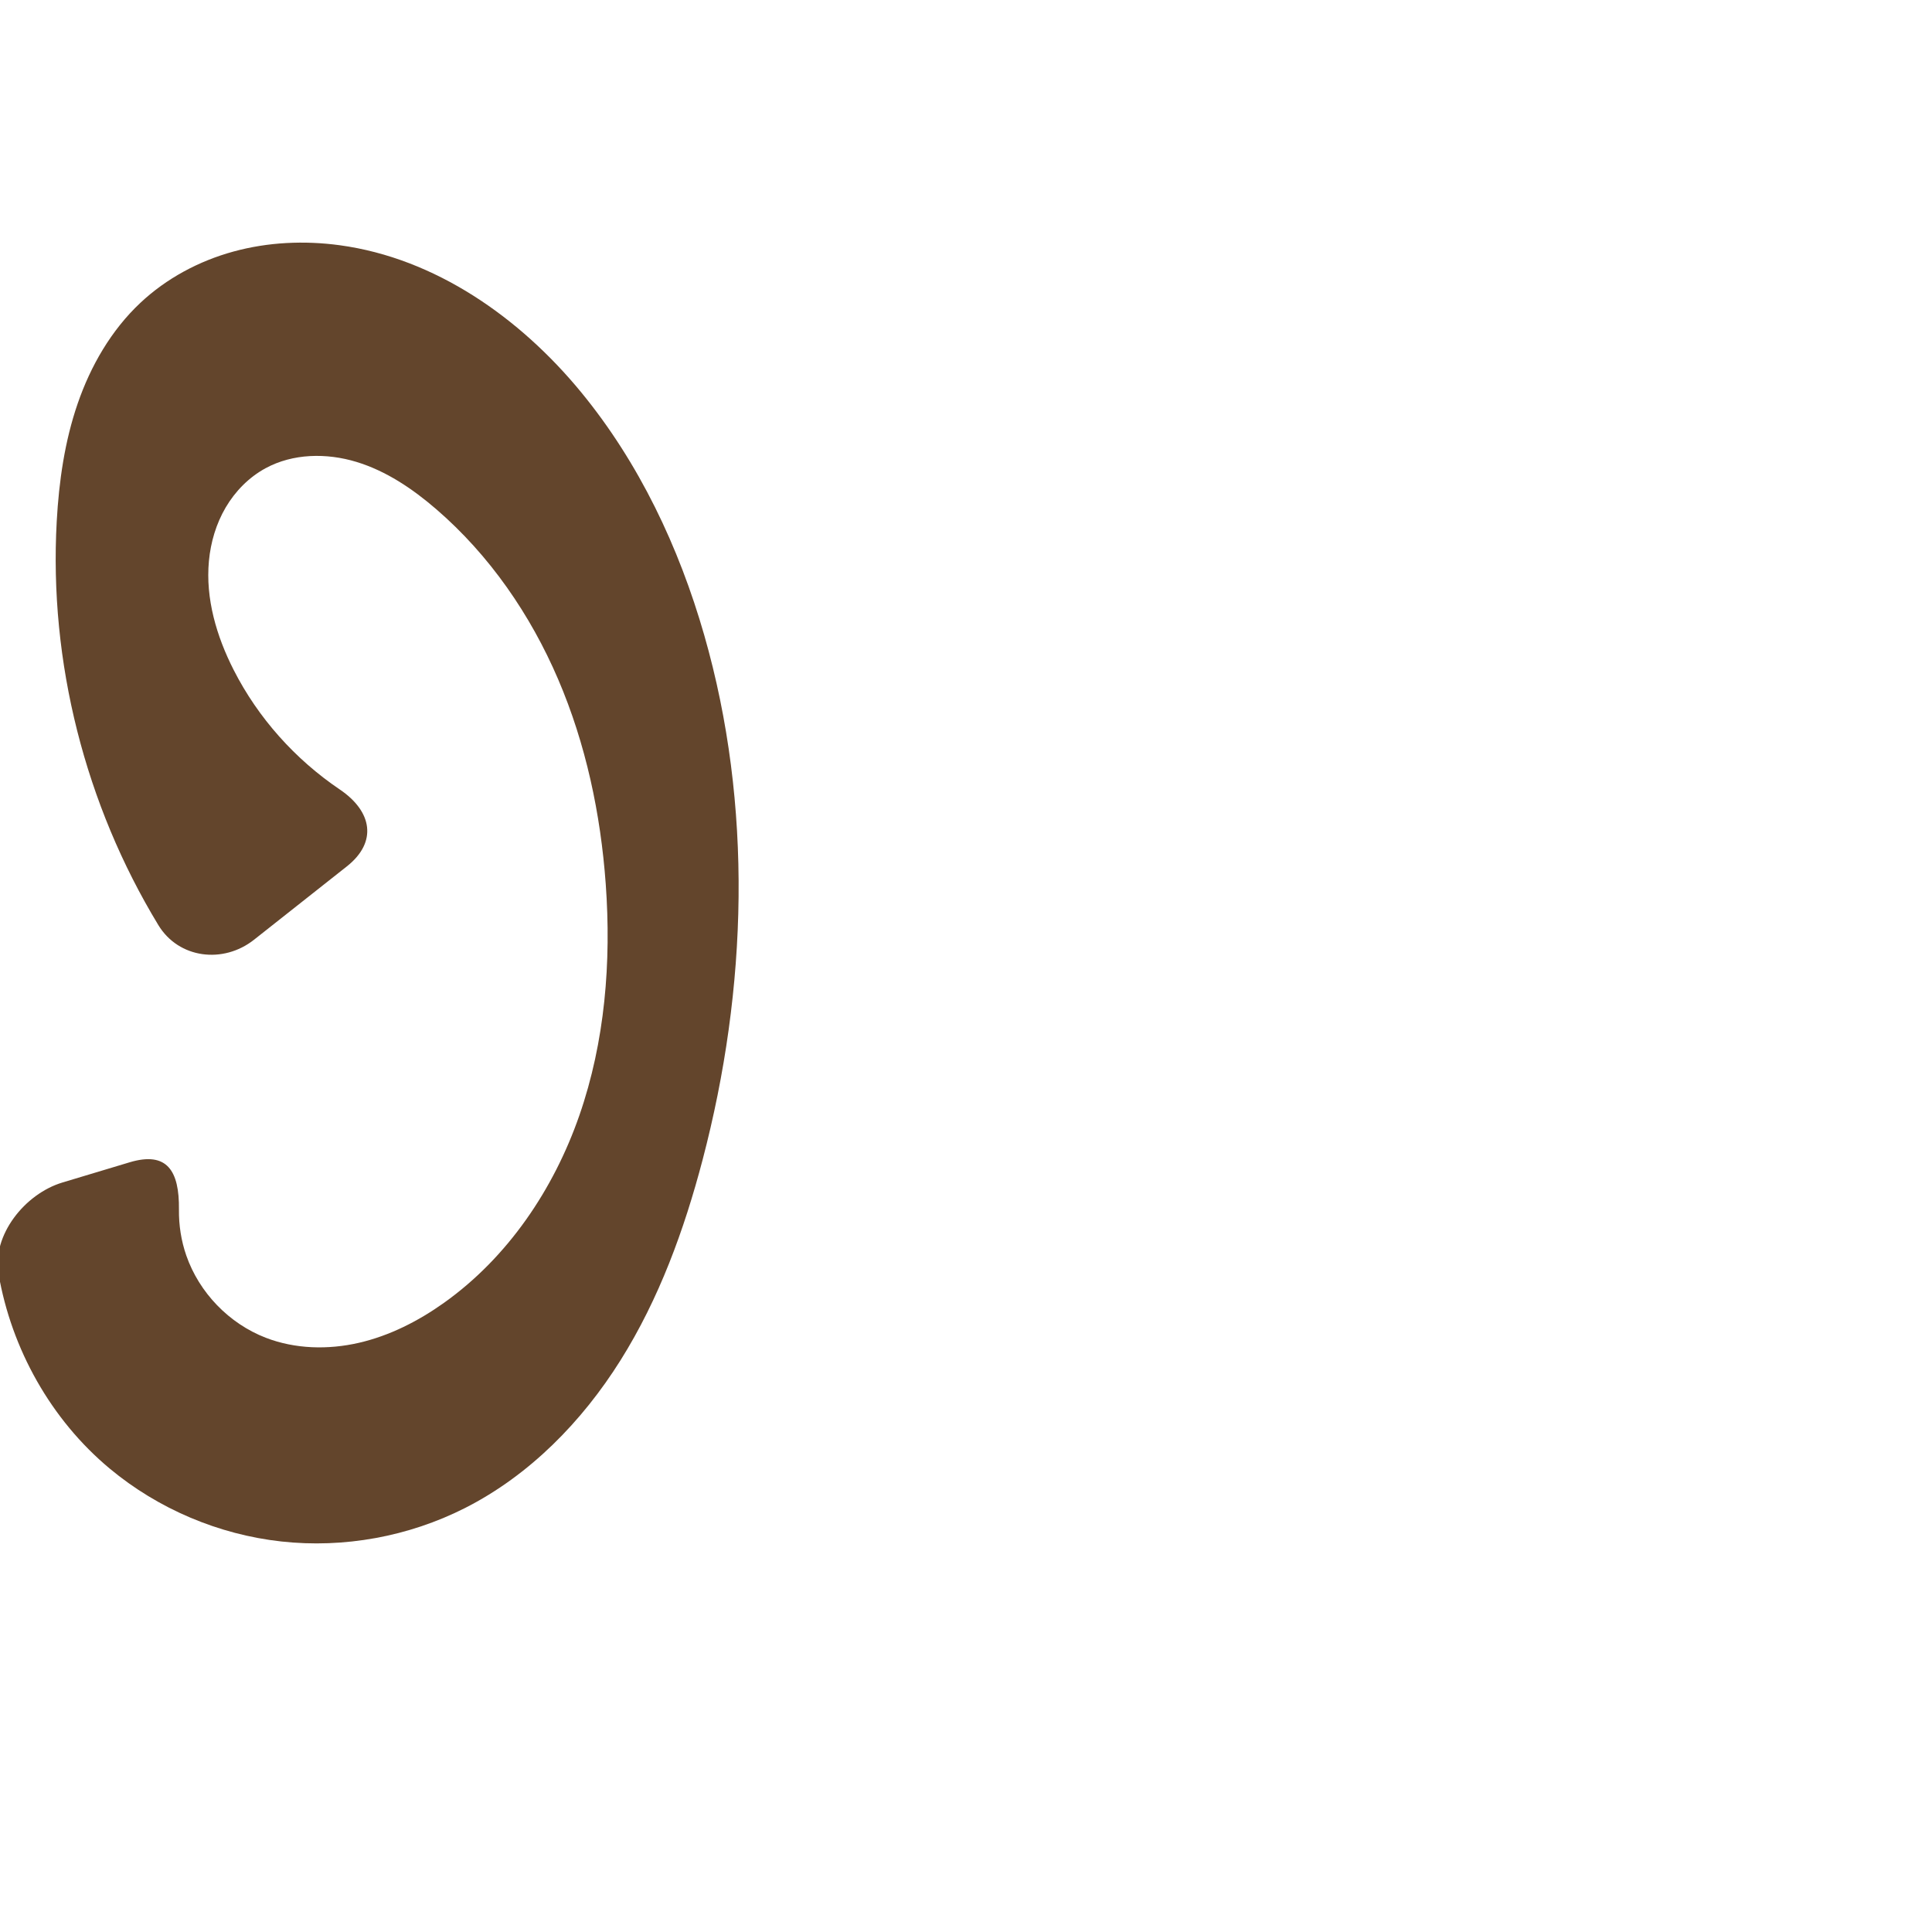
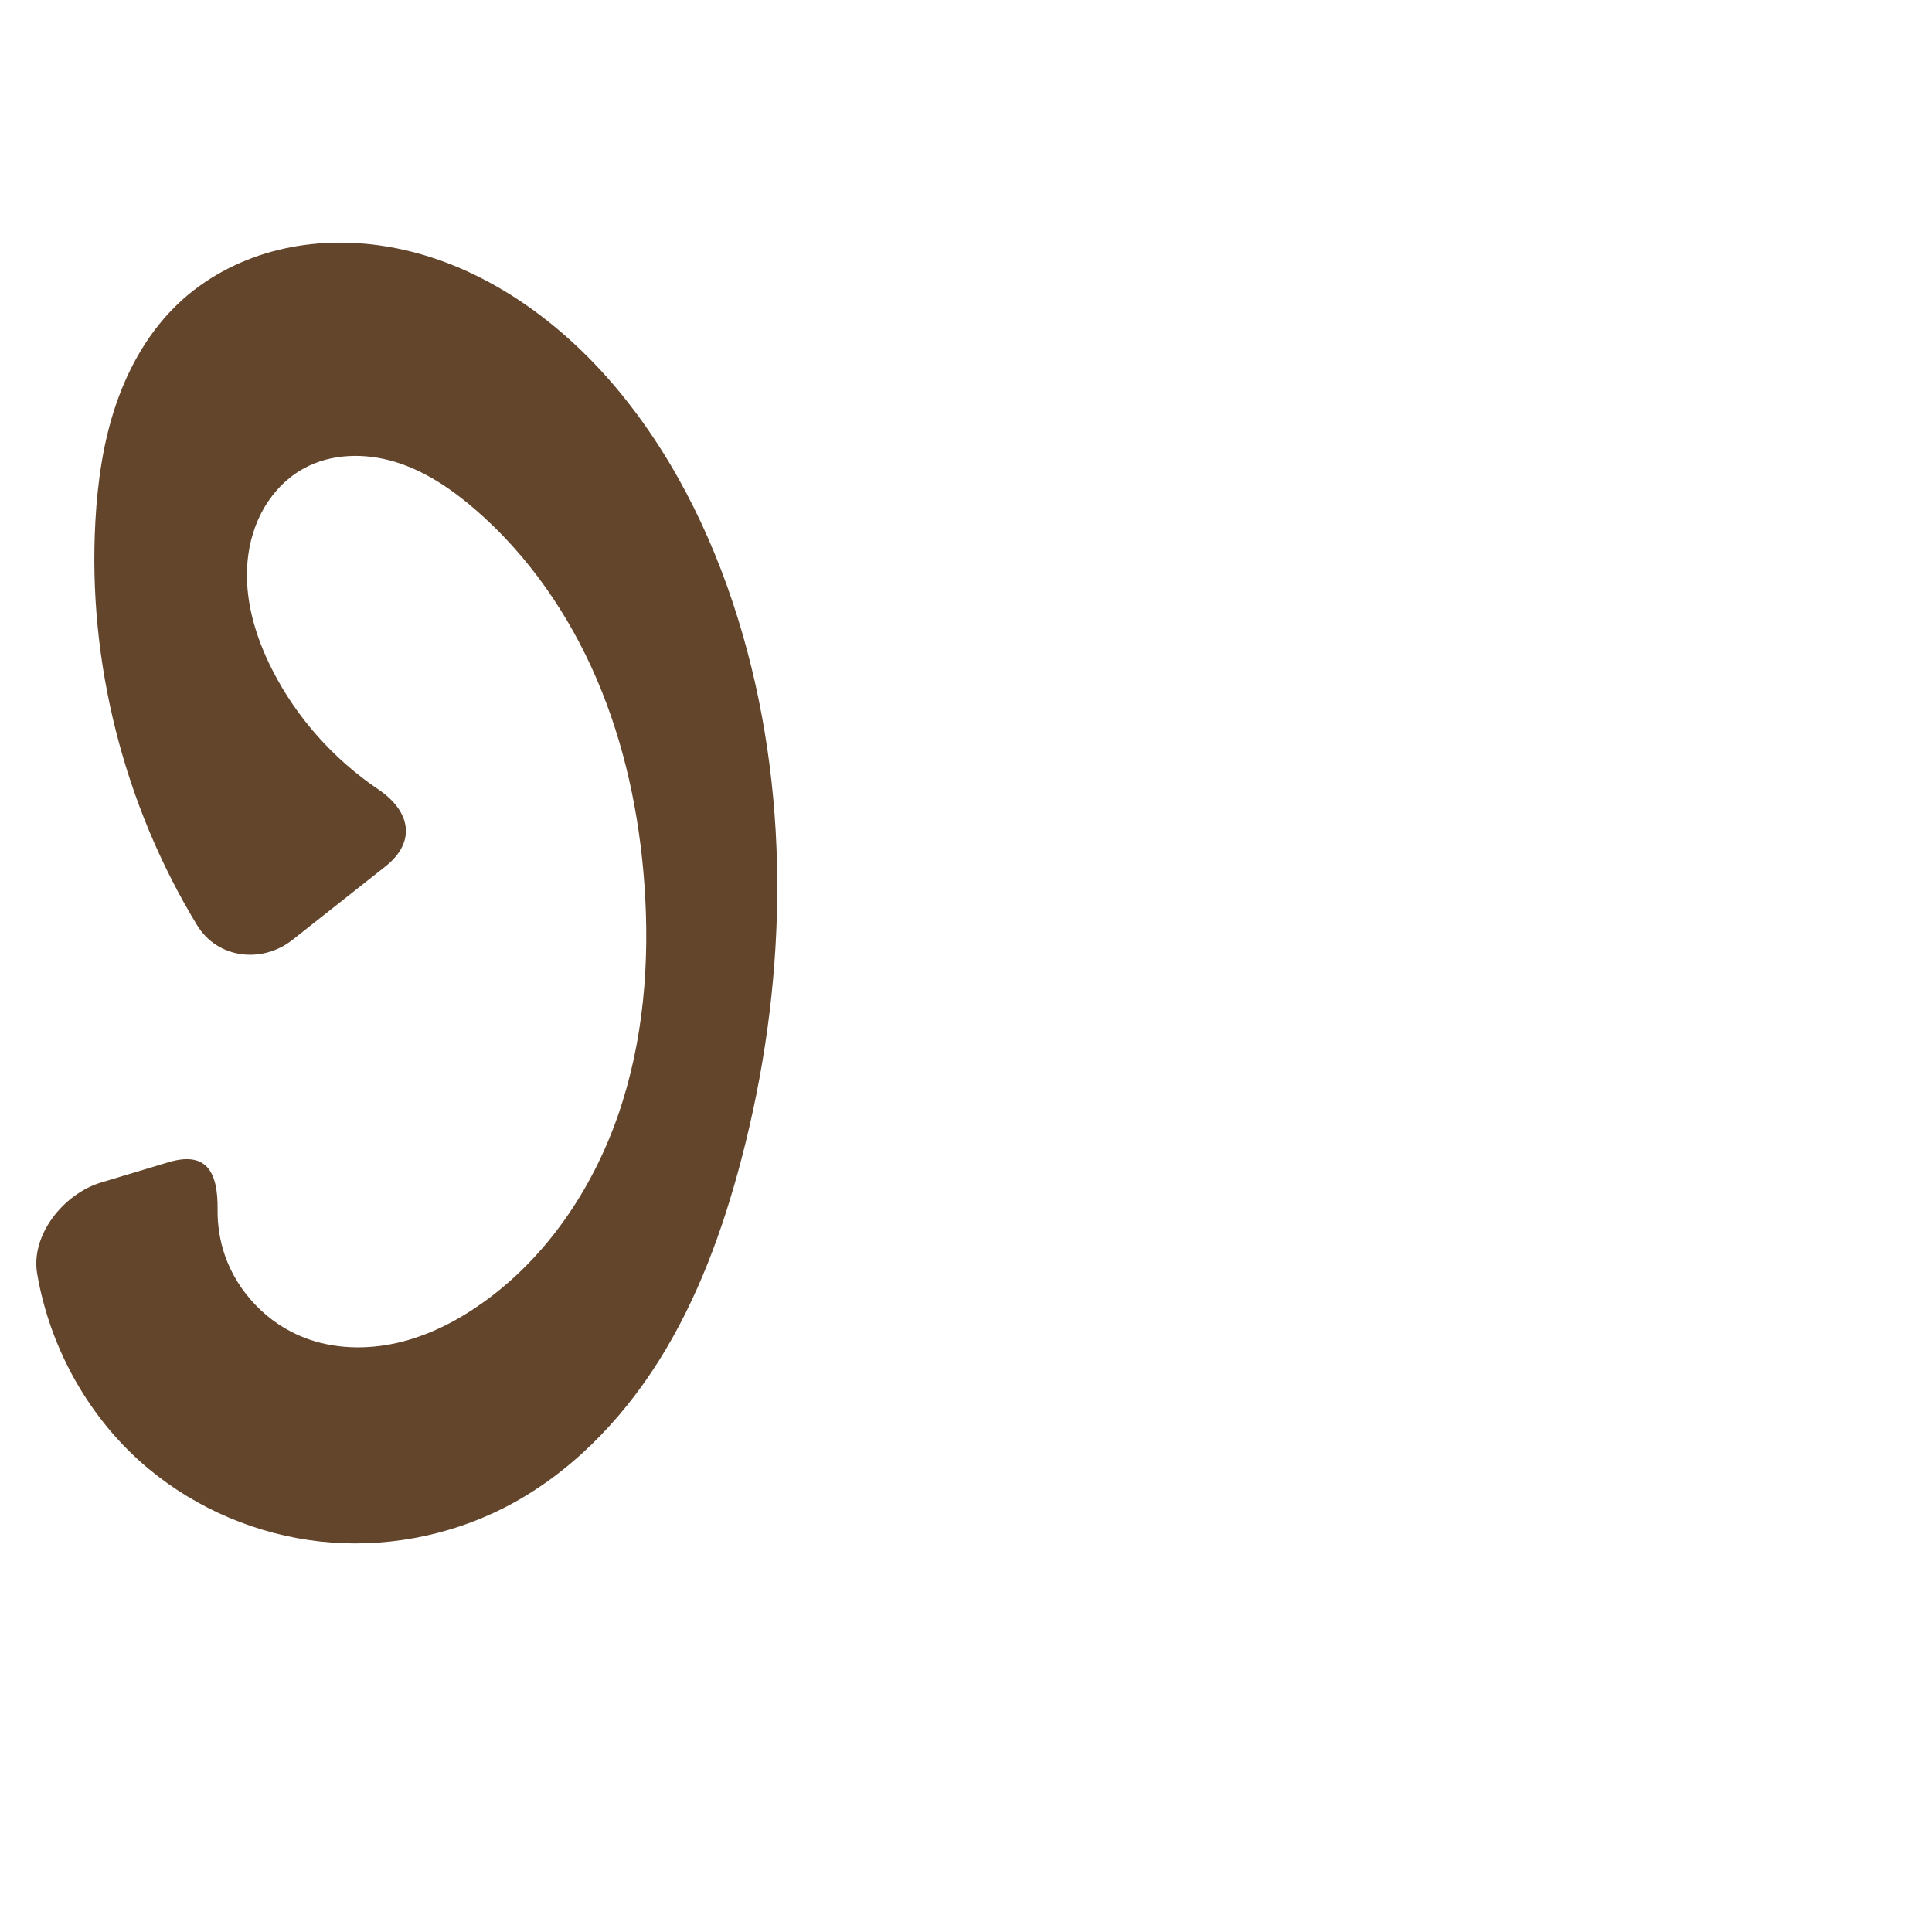
<svg xmlns="http://www.w3.org/2000/svg" xml:space="preserve" width="1000" height="1000" version="1.1" style="clip-rule:evenodd;fill-rule:evenodd;image-rendering:optimizeQuality;shape-rendering:geometricPrecision;text-rendering:geometricPrecision" viewBox="0 0 1000 1000" id="svg10">
  <defs id="defs4">
    <style type="text/css" id="style2">
   
    .fil0 {fill:#EF7F1A;fill-rule:nonzero}
   
  </style>
  </defs>
-   <path style="clip-rule:evenodd;fill:#63452c;fill-rule:nonzero;stroke:none;stroke-width:2.654px;stroke-linecap:butt;stroke-linejoin:miter;stroke-opacity:1;image-rendering:optimizeQuality;shape-rendering:geometricPrecision;text-rendering:geometricPrecision" d="m 179.541,448.433 -48.079,37.985 C 115.536,499.002 92.491,496.171 81.963,478.827 44.128,416.504 25.315,342.65 29.363,269.815 30.511,249.168 33.461,228.485 40.189,208.931 c 6.727,-19.554 17.374,-38.002 32.445,-52.161 13.496,-12.68 30.311,-21.665 48.17,-26.563 17.859,-4.898 36.734,-5.764 55.083,-3.268 49.433,6.725 93.182,37.483 124.862,76.022 30.067,36.577 50.719,80.304 63.773,125.817 25.259,88.062 22.407,182.942 -0.86,271.551 -9.526,36.28 -22.539,71.96 -42.471,103.735 -19.932,31.775 -47.136,59.597 -80.603,76.536 -29.109,14.733 -62.529,20.844 -94.957,17.271 -32.428,-3.574 -63.741,-16.833 -88.812,-37.708 C 26.409,734.844 5.906,698.203 -0.775,659.26 -4.2,639.297 12.87,617.909 32.308,612.064 l 34.754,-10.45 c 19.438,-5.845 25.808,4.39 25.562,24.461 -0.099,8.082 1.158,16.177 3.816,23.814 6.689,19.215 22.13,35.188 41.108,42.523 15.245,5.892 32.312,6.288 48.239,2.619 15.927,-3.669 30.772,-11.251 44.082,-20.736 32.969,-23.495 56.691,-58.661 69.986,-96.9 13.295,-38.239 16.596,-79.457 13.673,-119.835 -2.63,-36.328 -10.278,-72.463 -24.622,-105.943 -14.344,-33.48 -35.519,-64.269 -63.103,-88.055 -12.215,-10.533 -25.894,-19.791 -41.326,-24.484 -15.431,-4.693 -32.838,-4.428 -47.013,3.269 -8.582,4.66 -15.683,11.874 -20.632,20.292 -4.949,8.418 -7.783,18.009 -8.695,27.731 -1.825,19.445 3.949,38.968 12.803,56.376 12.645,24.862 31.842,46.29 54.944,61.899 16.783,11.339 19.583,27.204 3.656,39.787 z" id="path875-8" />
+   <path style="clip-rule:evenodd;fill:#63452c;fill-rule:nonzero;stroke:none;stroke-width:2.654px;stroke-linecap:butt;stroke-linejoin:miter;stroke-opacity:1;image-rendering:optimizeQuality;shape-rendering:geometricPrecision;text-rendering:geometricPrecision" d="m 199.541,448.433 -48.079,37.985 c -15.927,12.583 -38.971,9.752 -49.5,-7.591 C 64.128,416.504 45.315,342.65 49.363,269.815 50.511,249.168 53.461,228.485 60.189,208.931 c 6.727,-19.554 17.374,-38.002 32.445,-52.161 13.496,-12.68 30.311,-21.665 48.17,-26.563 17.859,-4.898 36.734,-5.764 55.083,-3.268 49.433,6.725 93.182,37.483 124.862,76.022 30.067,36.577 50.719,80.304 63.773,125.817 25.259,88.062 22.407,182.942 -0.86,271.551 -9.526,36.28 -22.539,71.96 -42.471,103.735 -19.932,31.775 -47.136,59.597 -80.603,76.536 -29.109,14.733 -62.529,20.844 -94.957,17.271 -32.428,-3.574 -63.741,-16.833 -88.812,-37.708 C 46.409,734.844 25.906,698.203 19.225,659.26 15.8,639.297 32.87,617.909 52.308,612.064 l 34.754,-10.45 c 19.438,-5.845 25.808,4.39 25.562,24.461 -0.099,8.082 1.158,16.177 3.816,23.814 6.689,19.215 22.13,35.188 41.108,42.523 15.245,5.892 32.312,6.288 48.239,2.619 15.927,-3.669 30.772,-11.251 44.082,-20.736 32.969,-23.495 56.691,-58.661 69.986,-96.9 13.295,-38.239 16.596,-79.457 13.673,-119.835 -2.63,-36.328 -10.278,-72.463 -24.622,-105.943 -14.344,-33.48 -35.519,-64.269 -63.103,-88.055 -12.215,-10.533 -25.894,-19.791 -41.326,-24.484 -15.431,-4.693 -32.838,-4.428 -47.013,3.269 -8.582,4.66 -15.683,11.874 -20.632,20.292 -4.949,8.418 -7.783,18.009 -8.695,27.731 -1.825,19.445 3.949,38.968 12.803,56.376 12.645,24.862 31.842,46.29 54.944,61.899 16.783,11.339 19.583,27.204 3.656,39.787 z" id="path875-8" />
</svg>
